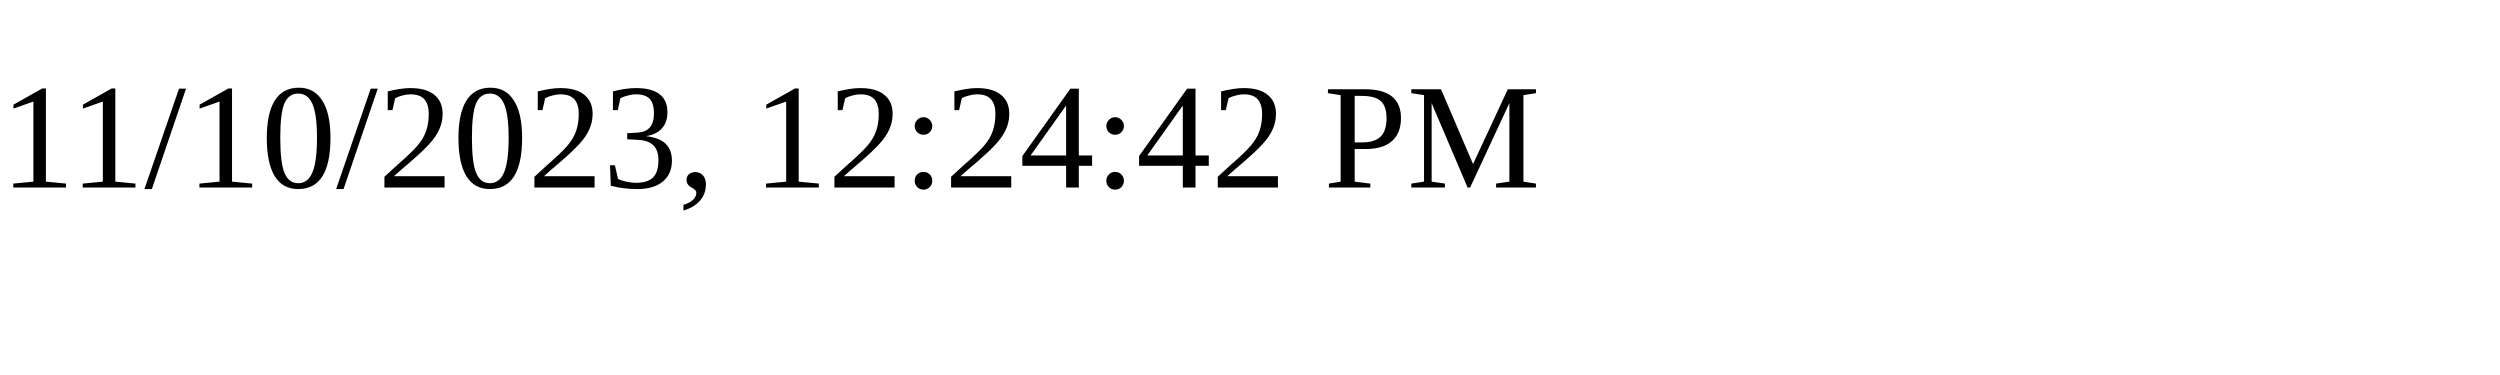
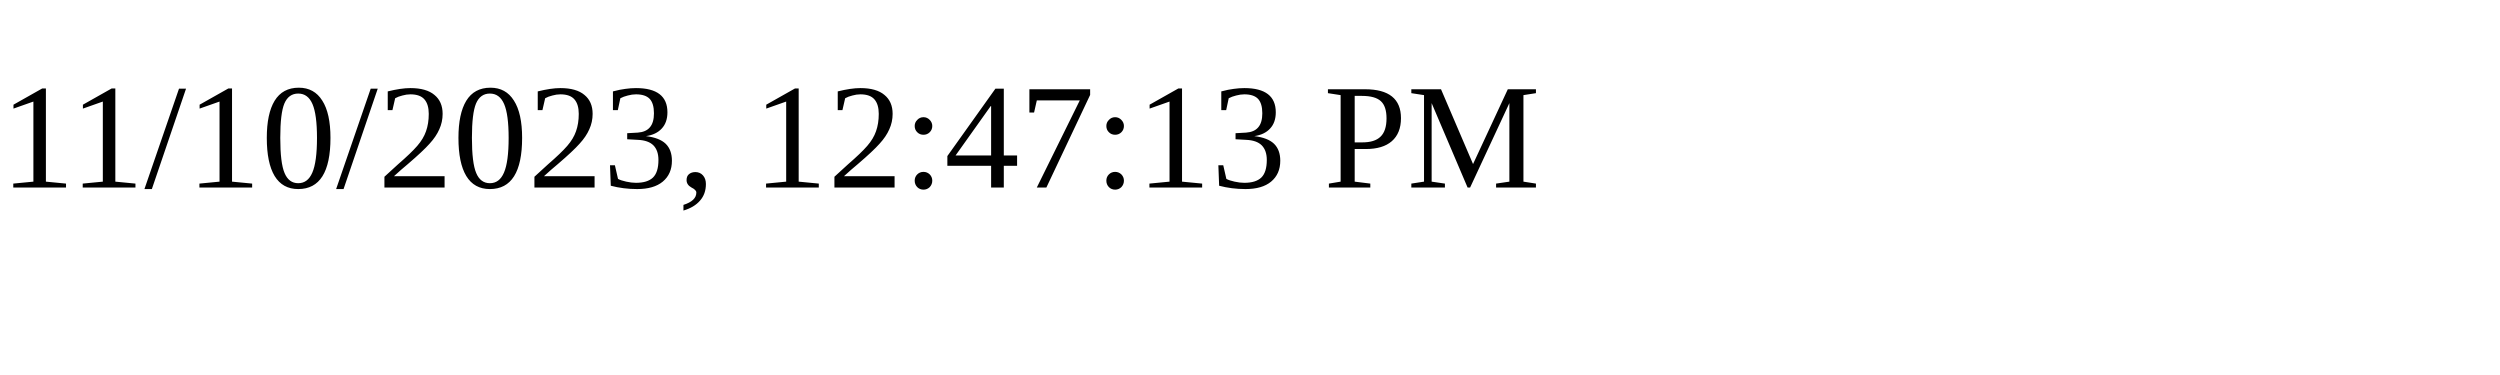
<svg xmlns="http://www.w3.org/2000/svg" height="30" width="200">
-   <text x="0" y="15">11/10/2023, 12:24:42 PM</text>
+   <text x="0" y="15">11/10/2023, 12:47:13 PM</text>
</svg>
